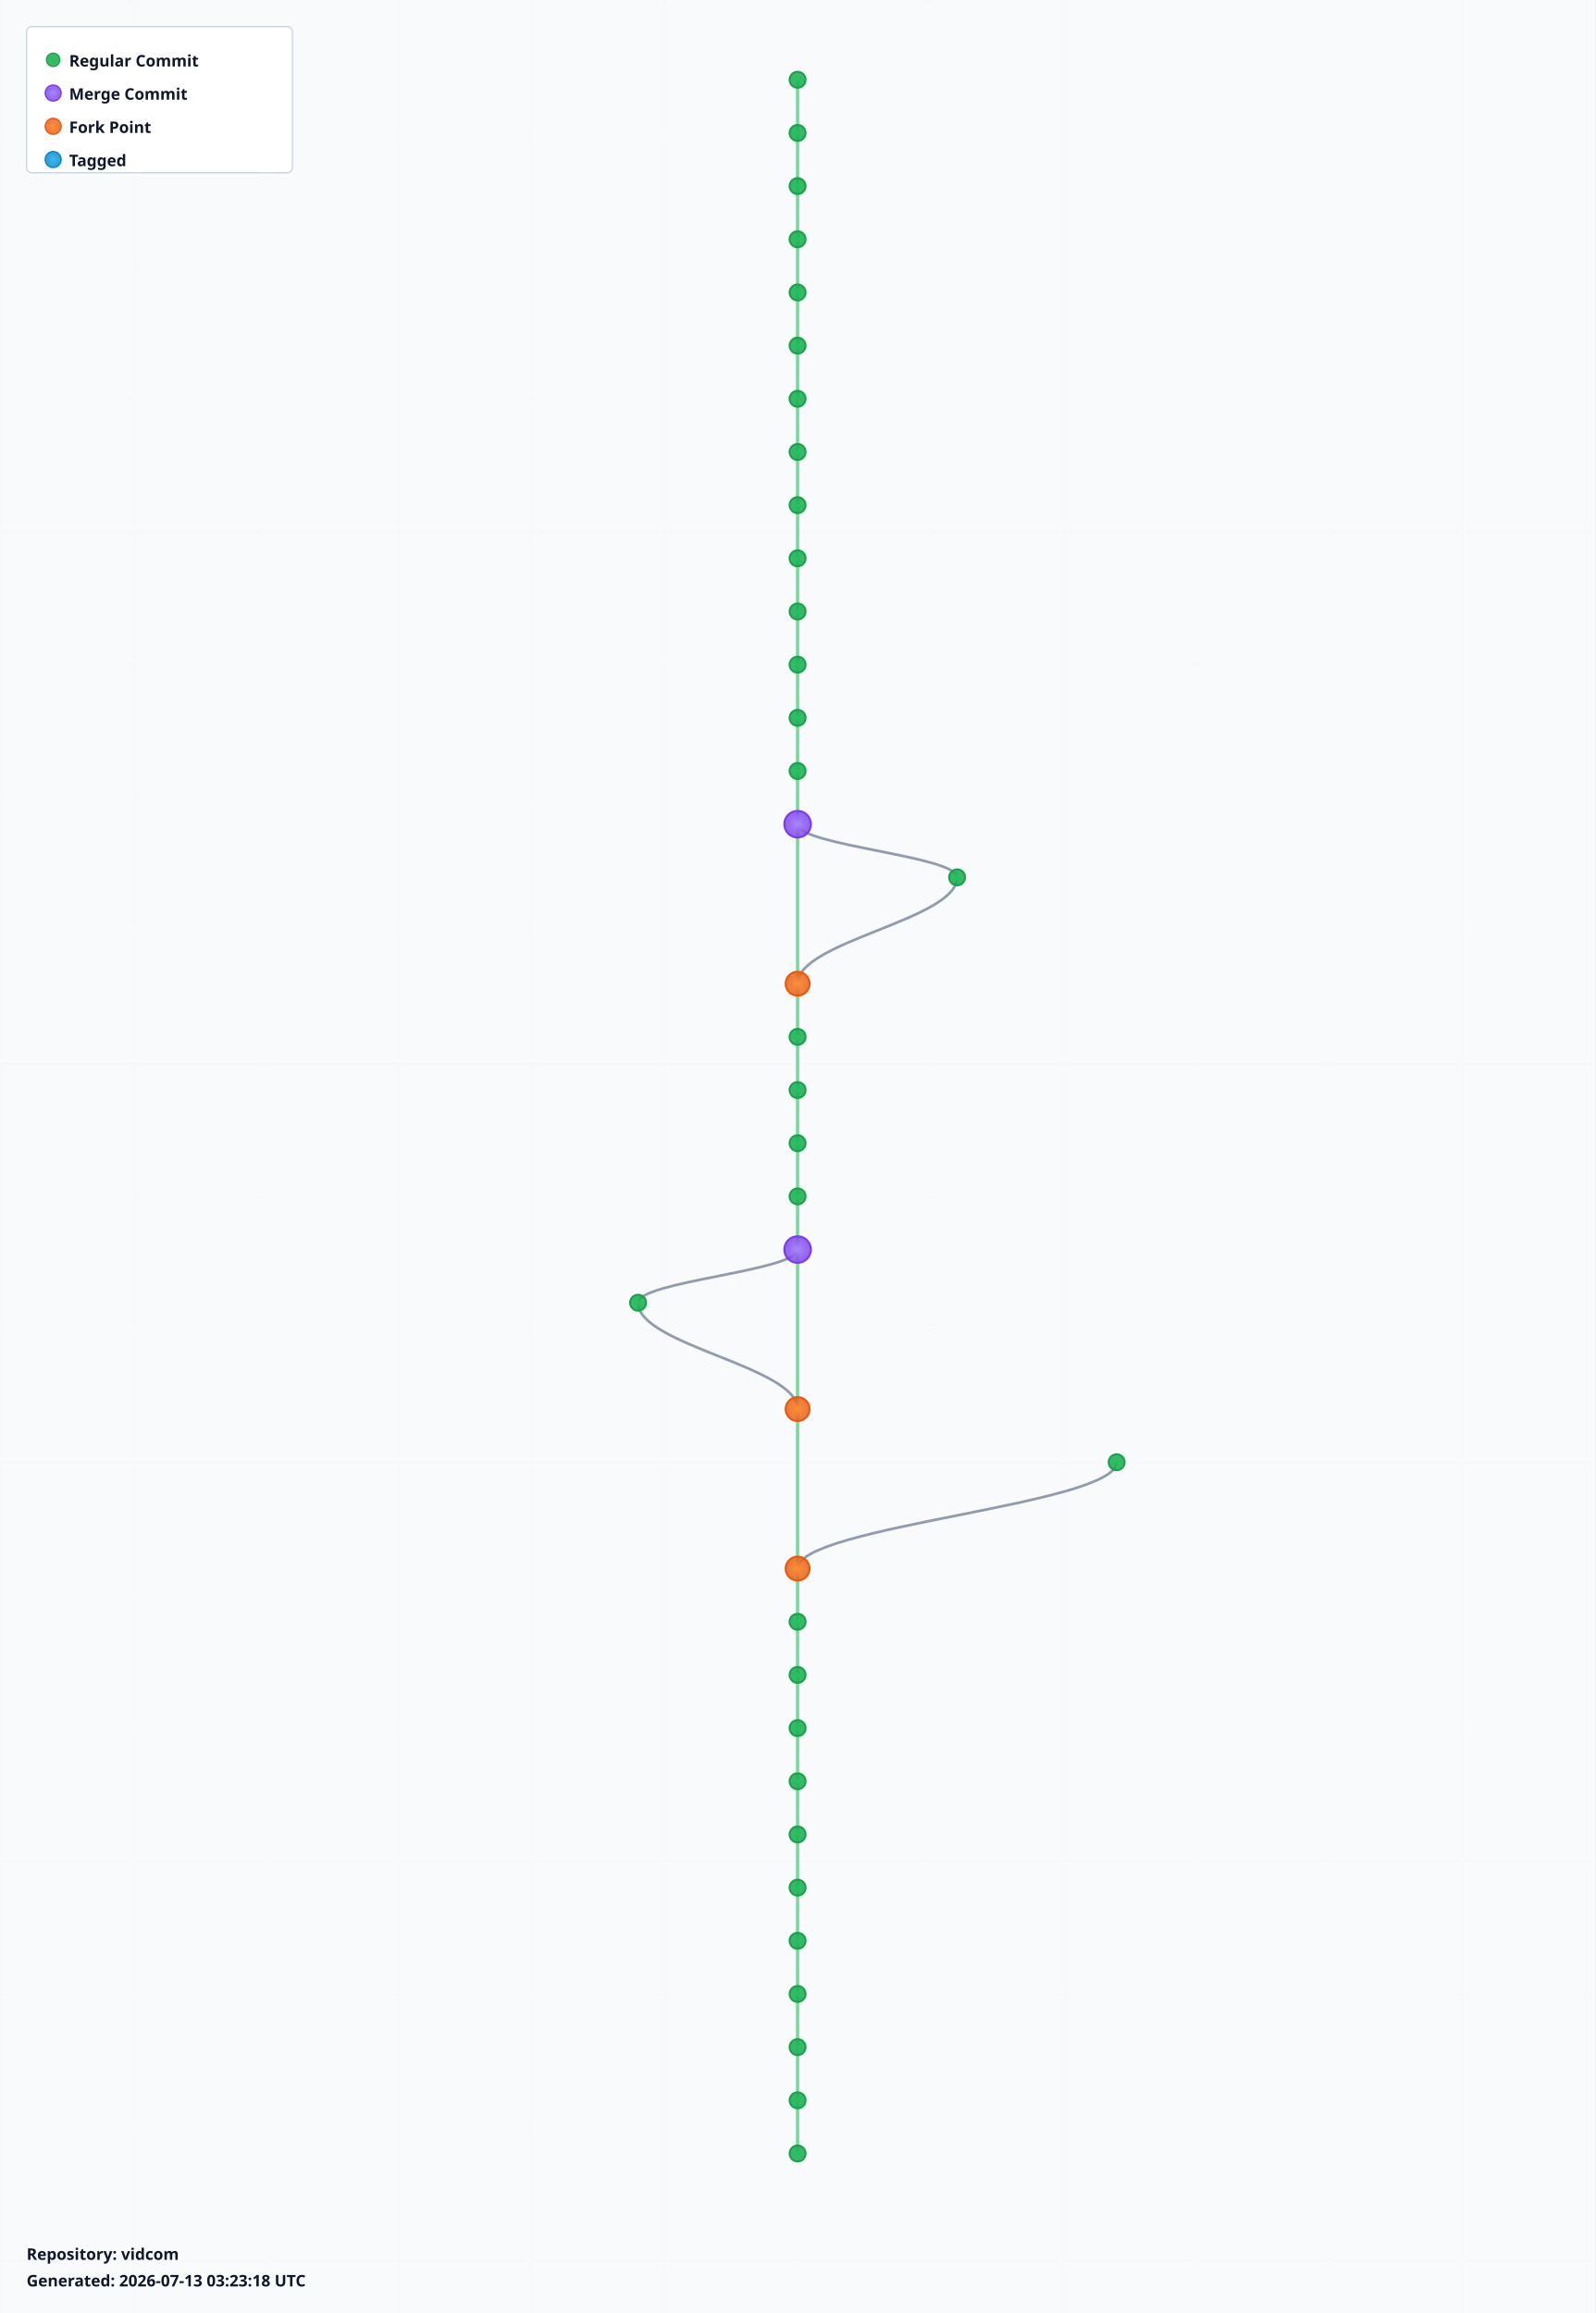
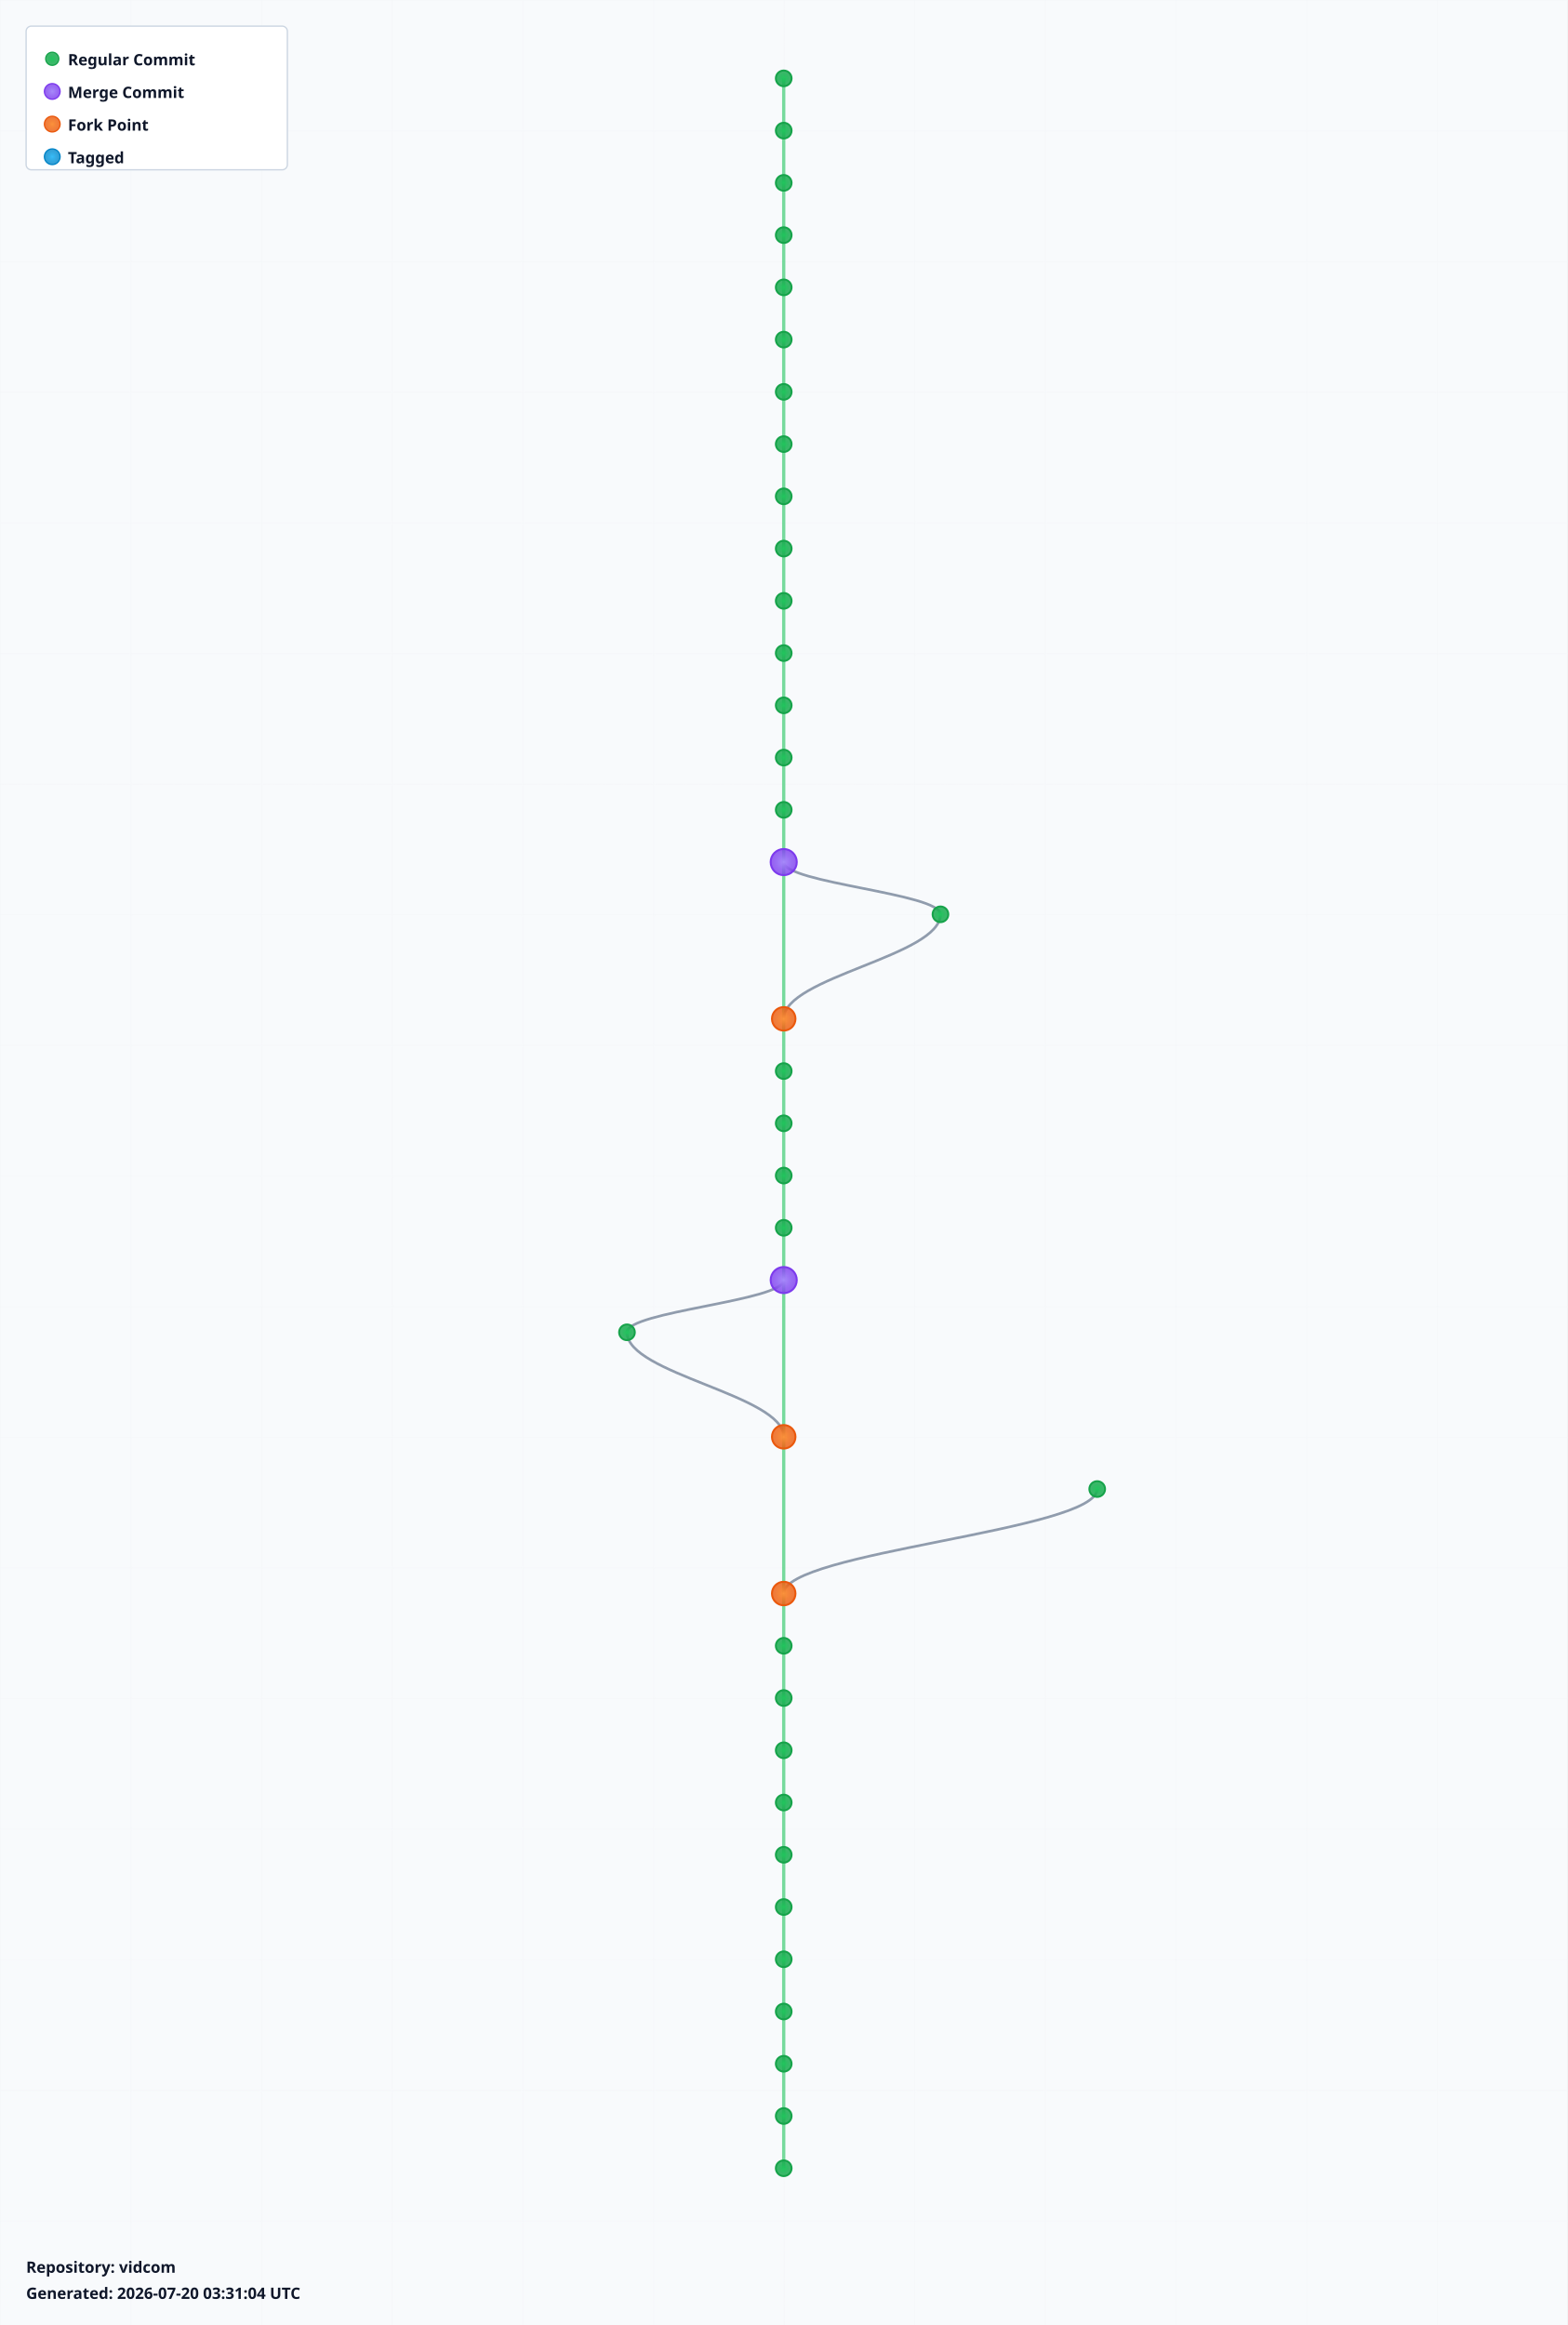
- <svg xmlns="http://www.w3.org/2000/svg" width="1200" height="1740" viewBox="0 0 1200 1740">
+ <svg xmlns="http://www.w3.org/2000/svg" width="1200" height="1780" viewBox="0 0 1200 1780">
  <defs>
    <radialGradient id="leafGradient">
      <stop offset="0%" style="stop-color:#22c55e;stop-opacity:1" />
      <stop offset="100%" style="stop-color:#16a34a;stop-opacity:0.8" />
    </radialGradient>
    <radialGradient id="mergeGradient">
      <stop offset="0%" style="stop-color:#a78bfa;stop-opacity:1" />
      <stop offset="100%" style="stop-color:#7c3aed;stop-opacity:0.8" />
    </radialGradient>
    <radialGradient id="forkGradient">
      <stop offset="0%" style="stop-color:#fb923c;stop-opacity:1" />
      <stop offset="100%" style="stop-color:#ea580c;stop-opacity:0.8" />
    </radialGradient>
    <radialGradient id="tagGradient">
      <stop offset="0%" style="stop-color:#38bdf8;stop-opacity:1" />
      <stop offset="100%" style="stop-color:#0284c7;stop-opacity:0.8" />
    </radialGradient>
    <style>
      .branch-line { stroke: #64748b; stroke-width: 2; fill: none; opacity: 0.7; }
      .trunk-line { stroke: #22c55e; stroke-width: 2.5; fill: none; opacity: 0.6; }
      .commit-leaf { cursor: pointer; }
      .commit-leaf:hover { filter: brightness(1.5); }
      .branch-label { font-family: sans-serif; font-size: 12px; font-weight: bold; fill: #0f172a; }
    </style>
  </defs>
-   <rect width="1200" height="1740" fill="#f8fafc" />
+   <rect width="1200" height="1780" fill="#f8fafc" />
  <defs>
    <pattern id="grid" width="100" height="100" patternUnits="userSpaceOnUse">
      <path d="M 100 0 L 0 0 0 100" fill="none" stroke="#e2e8f0" stroke-width="0.5" opacity="0.3" />
    </pattern>
  </defs>
-   <rect width="1200" height="1740" fill="url(#grid)" />
+   <rect width="1200" height="1780" fill="url(#grid)" />
  <g id="branches">
    <line class="trunk-line" x1="600" y1="60" x2="600" y2="100" />
    <line class="trunk-line" x1="600" y1="100" x2="600" y2="140" />
    <line class="trunk-line" x1="600" y1="140" x2="600" y2="180" />
    <line class="trunk-line" x1="600" y1="180" x2="600" y2="220" />
    <line class="trunk-line" x1="600" y1="220" x2="600" y2="260" />
    <line class="trunk-line" x1="600" y1="260" x2="600" y2="300" />
    <line class="trunk-line" x1="600" y1="300" x2="600" y2="340" />
    <line class="trunk-line" x1="600" y1="340" x2="600" y2="380" />
    <line class="trunk-line" x1="600" y1="380" x2="600" y2="420" />
    <line class="trunk-line" x1="600" y1="420" x2="600" y2="460" />
    <line class="trunk-line" x1="600" y1="460" x2="600" y2="500" />
    <line class="trunk-line" x1="600" y1="500" x2="600" y2="540" />
    <line class="trunk-line" x1="600" y1="540" x2="600" y2="580" />
    <line class="trunk-line" x1="600" y1="580" x2="600" y2="620" />
-     <line class="trunk-line" x1="600" y1="620" x2="600" y2="740" />
-     <path class="branch-line" d="M 600 620 C 600 636, 720 644, 720 660" />
-     <path class="branch-line" d="M 720 660 C 720 692, 600 708, 600 740" />
-     <line class="trunk-line" x1="600" y1="740" x2="600" y2="780" />
+     <line class="trunk-line" x1="600" y1="620" x2="600" y2="660" />
+     <line class="trunk-line" x1="600" y1="660" x2="600" y2="780" />
+     <path class="branch-line" d="M 600 660 C 600 676, 720 684, 720 700" />
+     <path class="branch-line" d="M 720 700 C 720 732, 600 748, 600 780" />
    <line class="trunk-line" x1="600" y1="780" x2="600" y2="820" />
    <line class="trunk-line" x1="600" y1="820" x2="600" y2="860" />
    <line class="trunk-line" x1="600" y1="860" x2="600" y2="900" />
    <line class="trunk-line" x1="600" y1="900" x2="600" y2="940" />
-     <line class="trunk-line" x1="600" y1="940" x2="600" y2="1060" />
-     <path class="branch-line" d="M 600 940 C 600 956, 480 964, 480 980" />
-     <path class="branch-line" d="M 480 980 C 480 1012, 600 1028, 600 1060" />
-     <line class="trunk-line" x1="600" y1="1060" x2="600" y2="1180" />
-     <path class="branch-line" d="M 840 1100 C 840 1132, 600 1148, 600 1180" />
-     <line class="trunk-line" x1="600" y1="1180" x2="600" y2="1220" />
+     <line class="trunk-line" x1="600" y1="940" x2="600" y2="980" />
+     <line class="trunk-line" x1="600" y1="980" x2="600" y2="1100" />
+     <path class="branch-line" d="M 600 980 C 600 996, 480 1004, 480 1020" />
+     <path class="branch-line" d="M 480 1020 C 480 1052, 600 1068, 600 1100" />
+     <line class="trunk-line" x1="600" y1="1100" x2="600" y2="1220" />
+     <path class="branch-line" d="M 840 1140 C 840 1172, 600 1188, 600 1220" />
    <line class="trunk-line" x1="600" y1="1220" x2="600" y2="1260" />
    <line class="trunk-line" x1="600" y1="1260" x2="600" y2="1300" />
    <line class="trunk-line" x1="600" y1="1300" x2="600" y2="1340" />
    <line class="trunk-line" x1="600" y1="1340" x2="600" y2="1380" />
    <line class="trunk-line" x1="600" y1="1380" x2="600" y2="1420" />
    <line class="trunk-line" x1="600" y1="1420" x2="600" y2="1460" />
    <line class="trunk-line" x1="600" y1="1460" x2="600" y2="1500" />
    <line class="trunk-line" x1="600" y1="1500" x2="600" y2="1540" />
    <line class="trunk-line" x1="600" y1="1540" x2="600" y2="1580" />
    <line class="trunk-line" x1="600" y1="1580" x2="600" y2="1620" />
+     <line class="trunk-line" x1="600" y1="1620" x2="600" y2="1660" />
  </g>
  <g id="commits">
    <circle class="commit-leaf" cx="600" cy="60" r="6" fill="url(#leafGradient)" stroke="#16a34a" stroke-width="1.5" />
    <circle class="commit-leaf" cx="600" cy="100" r="6" fill="url(#leafGradient)" stroke="#16a34a" stroke-width="1.5" />
    <circle class="commit-leaf" cx="600" cy="140" r="6" fill="url(#leafGradient)" stroke="#16a34a" stroke-width="1.5" />
    <circle class="commit-leaf" cx="600" cy="180" r="6" fill="url(#leafGradient)" stroke="#16a34a" stroke-width="1.5" />
    <circle class="commit-leaf" cx="600" cy="220" r="6" fill="url(#leafGradient)" stroke="#16a34a" stroke-width="1.5" />
    <circle class="commit-leaf" cx="600" cy="260" r="6" fill="url(#leafGradient)" stroke="#16a34a" stroke-width="1.5" />
    <circle class="commit-leaf" cx="600" cy="300" r="6" fill="url(#leafGradient)" stroke="#16a34a" stroke-width="1.5" />
    <circle class="commit-leaf" cx="600" cy="340" r="6" fill="url(#leafGradient)" stroke="#16a34a" stroke-width="1.5" />
    <circle class="commit-leaf" cx="600" cy="380" r="6" fill="url(#leafGradient)" stroke="#16a34a" stroke-width="1.5" />
    <circle class="commit-leaf" cx="600" cy="420" r="6" fill="url(#leafGradient)" stroke="#16a34a" stroke-width="1.5" />
    <circle class="commit-leaf" cx="600" cy="460" r="6" fill="url(#leafGradient)" stroke="#16a34a" stroke-width="1.5" />
    <circle class="commit-leaf" cx="600" cy="500" r="6" fill="url(#leafGradient)" stroke="#16a34a" stroke-width="1.5" />
    <circle class="commit-leaf" cx="600" cy="540" r="6" fill="url(#leafGradient)" stroke="#16a34a" stroke-width="1.5" />
    <circle class="commit-leaf" cx="600" cy="580" r="6" fill="url(#leafGradient)" stroke="#16a34a" stroke-width="1.5" />
-     <circle class="commit-leaf" cx="600" cy="620" r="10" fill="url(#mergeGradient)" stroke="#7c3aed" stroke-width="1.5" />
-     <circle class="commit-leaf" cx="720" cy="660" r="6" fill="url(#leafGradient)" stroke="#16a34a" stroke-width="1.5" />
-     <circle class="commit-leaf" cx="600" cy="740" r="9" fill="url(#forkGradient)" stroke="#ea580c" stroke-width="1.5" />
-     <circle class="commit-leaf" cx="600" cy="780" r="6" fill="url(#leafGradient)" stroke="#16a34a" stroke-width="1.5" />
+     <circle class="commit-leaf" cx="600" cy="620" r="6" fill="url(#leafGradient)" stroke="#16a34a" stroke-width="1.5" />
+     <circle class="commit-leaf" cx="600" cy="660" r="10" fill="url(#mergeGradient)" stroke="#7c3aed" stroke-width="1.5" />
+     <circle class="commit-leaf" cx="720" cy="700" r="6" fill="url(#leafGradient)" stroke="#16a34a" stroke-width="1.5" />
+     <circle class="commit-leaf" cx="600" cy="780" r="9" fill="url(#forkGradient)" stroke="#ea580c" stroke-width="1.5" />
    <circle class="commit-leaf" cx="600" cy="820" r="6" fill="url(#leafGradient)" stroke="#16a34a" stroke-width="1.5" />
    <circle class="commit-leaf" cx="600" cy="860" r="6" fill="url(#leafGradient)" stroke="#16a34a" stroke-width="1.5" />
    <circle class="commit-leaf" cx="600" cy="900" r="6" fill="url(#leafGradient)" stroke="#16a34a" stroke-width="1.5" />
-     <circle class="commit-leaf" cx="600" cy="940" r="10" fill="url(#mergeGradient)" stroke="#7c3aed" stroke-width="1.5" />
-     <circle class="commit-leaf" cx="480" cy="980" r="6" fill="url(#leafGradient)" stroke="#16a34a" stroke-width="1.5" />
-     <circle class="commit-leaf" cx="600" cy="1060" r="9" fill="url(#forkGradient)" stroke="#ea580c" stroke-width="1.5" />
-     <circle class="commit-leaf" cx="840" cy="1100" r="6" fill="url(#leafGradient)" stroke="#16a34a" stroke-width="1.5" />
-     <circle class="commit-leaf" cx="600" cy="1180" r="9" fill="url(#forkGradient)" stroke="#ea580c" stroke-width="1.5" />
-     <circle class="commit-leaf" cx="600" cy="1220" r="6" fill="url(#leafGradient)" stroke="#16a34a" stroke-width="1.5" />
+     <circle class="commit-leaf" cx="600" cy="940" r="6" fill="url(#leafGradient)" stroke="#16a34a" stroke-width="1.5" />
+     <circle class="commit-leaf" cx="600" cy="980" r="10" fill="url(#mergeGradient)" stroke="#7c3aed" stroke-width="1.5" />
+     <circle class="commit-leaf" cx="480" cy="1020" r="6" fill="url(#leafGradient)" stroke="#16a34a" stroke-width="1.5" />
+     <circle class="commit-leaf" cx="600" cy="1100" r="9" fill="url(#forkGradient)" stroke="#ea580c" stroke-width="1.5" />
+     <circle class="commit-leaf" cx="840" cy="1140" r="6" fill="url(#leafGradient)" stroke="#16a34a" stroke-width="1.5" />
+     <circle class="commit-leaf" cx="600" cy="1220" r="9" fill="url(#forkGradient)" stroke="#ea580c" stroke-width="1.5" />
    <circle class="commit-leaf" cx="600" cy="1260" r="6" fill="url(#leafGradient)" stroke="#16a34a" stroke-width="1.5" />
    <circle class="commit-leaf" cx="600" cy="1300" r="6" fill="url(#leafGradient)" stroke="#16a34a" stroke-width="1.5" />
    <circle class="commit-leaf" cx="600" cy="1340" r="6" fill="url(#leafGradient)" stroke="#16a34a" stroke-width="1.5" />
    <circle class="commit-leaf" cx="600" cy="1380" r="6" fill="url(#leafGradient)" stroke="#16a34a" stroke-width="1.5" />
    <circle class="commit-leaf" cx="600" cy="1420" r="6" fill="url(#leafGradient)" stroke="#16a34a" stroke-width="1.5" />
    <circle class="commit-leaf" cx="600" cy="1460" r="6" fill="url(#leafGradient)" stroke="#16a34a" stroke-width="1.5" />
    <circle class="commit-leaf" cx="600" cy="1500" r="6" fill="url(#leafGradient)" stroke="#16a34a" stroke-width="1.5" />
    <circle class="commit-leaf" cx="600" cy="1540" r="6" fill="url(#leafGradient)" stroke="#16a34a" stroke-width="1.5" />
    <circle class="commit-leaf" cx="600" cy="1580" r="6" fill="url(#leafGradient)" stroke="#16a34a" stroke-width="1.5" />
    <circle class="commit-leaf" cx="600" cy="1620" r="6" fill="url(#leafGradient)" stroke="#16a34a" stroke-width="1.5" />
+     <circle class="commit-leaf" cx="600" cy="1660" r="6" fill="url(#leafGradient)" stroke="#16a34a" stroke-width="1.5" />
  </g>
  <g id="legend" transform="translate(20, 20)">
    <rect width="200" height="110" fill="white" stroke="#cbd5e1" stroke-width="1" rx="4" />
    <circle cx="20" cy="25" r="5" fill="url(#leafGradient)" stroke="#16a34a" />
    <text x="32" y="30" class="branch-label" font-size="12">Regular Commit</text>
    <circle cx="20" cy="50" r="6" fill="url(#mergeGradient)" stroke="#7c3aed" />
    <text x="32" y="55" class="branch-label" font-size="12">Merge Commit</text>
    <circle cx="20" cy="75" r="6" fill="url(#forkGradient)" stroke="#ea580c" />
    <text x="32" y="80" class="branch-label" font-size="12">Fork Point</text>
    <circle cx="20" cy="100" r="6" fill="url(#tagGradient)" stroke="#0284c7" />
    <text x="32" y="105" class="branch-label" font-size="12">Tagged</text>
  </g>
-   <g id="info" transform="translate(20, 1700)">
+   <g id="info" transform="translate(20, 1740)">
    <text x="0" y="0" class="branch-label" font-size="12" fill="#666">
      Repository: vidcom
    </text>
    <text x="0" y="20" class="branch-label" font-size="10" fill="#999">
-       Generated: 2026-07-13 03:23:18 UTC
+       Generated: 2026-07-20 03:31:04 UTC
    </text>
  </g>
</svg>
